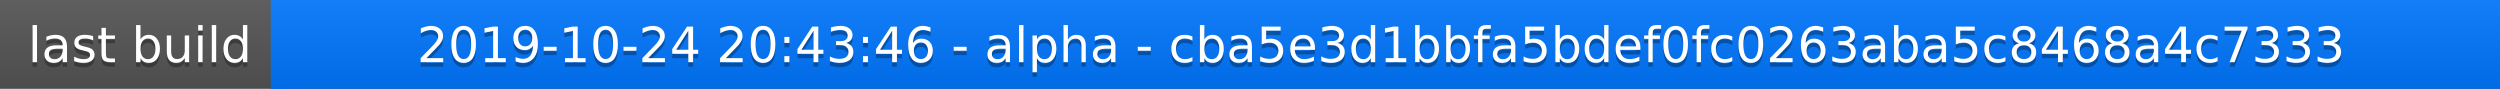
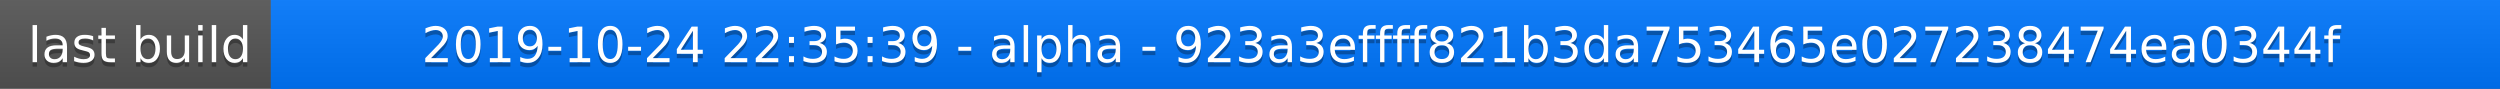
<svg xmlns="http://www.w3.org/2000/svg" width="563" height="20">
  <linearGradient id="a" x2="0" y2="100%">
    <stop offset="0" stop-color="#bbb" stop-opacity=".1" />
    <stop offset="1" stop-opacity=".1" />
  </linearGradient>
  <rect rx="0" width="563" height="20" fill="#555" />
  <rect rx="0" x="61" width="502" height="20" fill="#07f" />
  <path fill="#07f" d="M61 0h4v20h-4z" />
  <rect rx="0" width="563" height="20" fill="url(#a)" />
  <g fill="#fff" text-anchor="middle" font-family="DejaVu Sans,Verdana,Geneva,sans-serif" font-size="11">
    <text x="31.5" y="15" fill="#010101" fill-opacity=".3">last build</text>
    <text x="31.5" y="14">last build</text>
-     <text x="311" y="15" fill="#010101" fill-opacity=".3">2019-10-24 20:43:46 - alpha - cba5e3d1bbfa5bdef0fc0263aba5c8468a4c7333</text>
-     <text x="311" y="14">2019-10-24 20:43:46 - alpha - cba5e3d1bbfa5bdef0fc0263aba5c8468a4c7333</text>
+     <text x="311" y="15" fill="#010101" fill-opacity=".3">2019-10-24 22:35:39 - alpha - 923a3effff821b3da753465e027238474ea0344f</text>
+     <text x="311" y="14">2019-10-24 22:35:39 - alpha - 923a3effff821b3da753465e027238474ea0344f</text>
  </g>
</svg>
